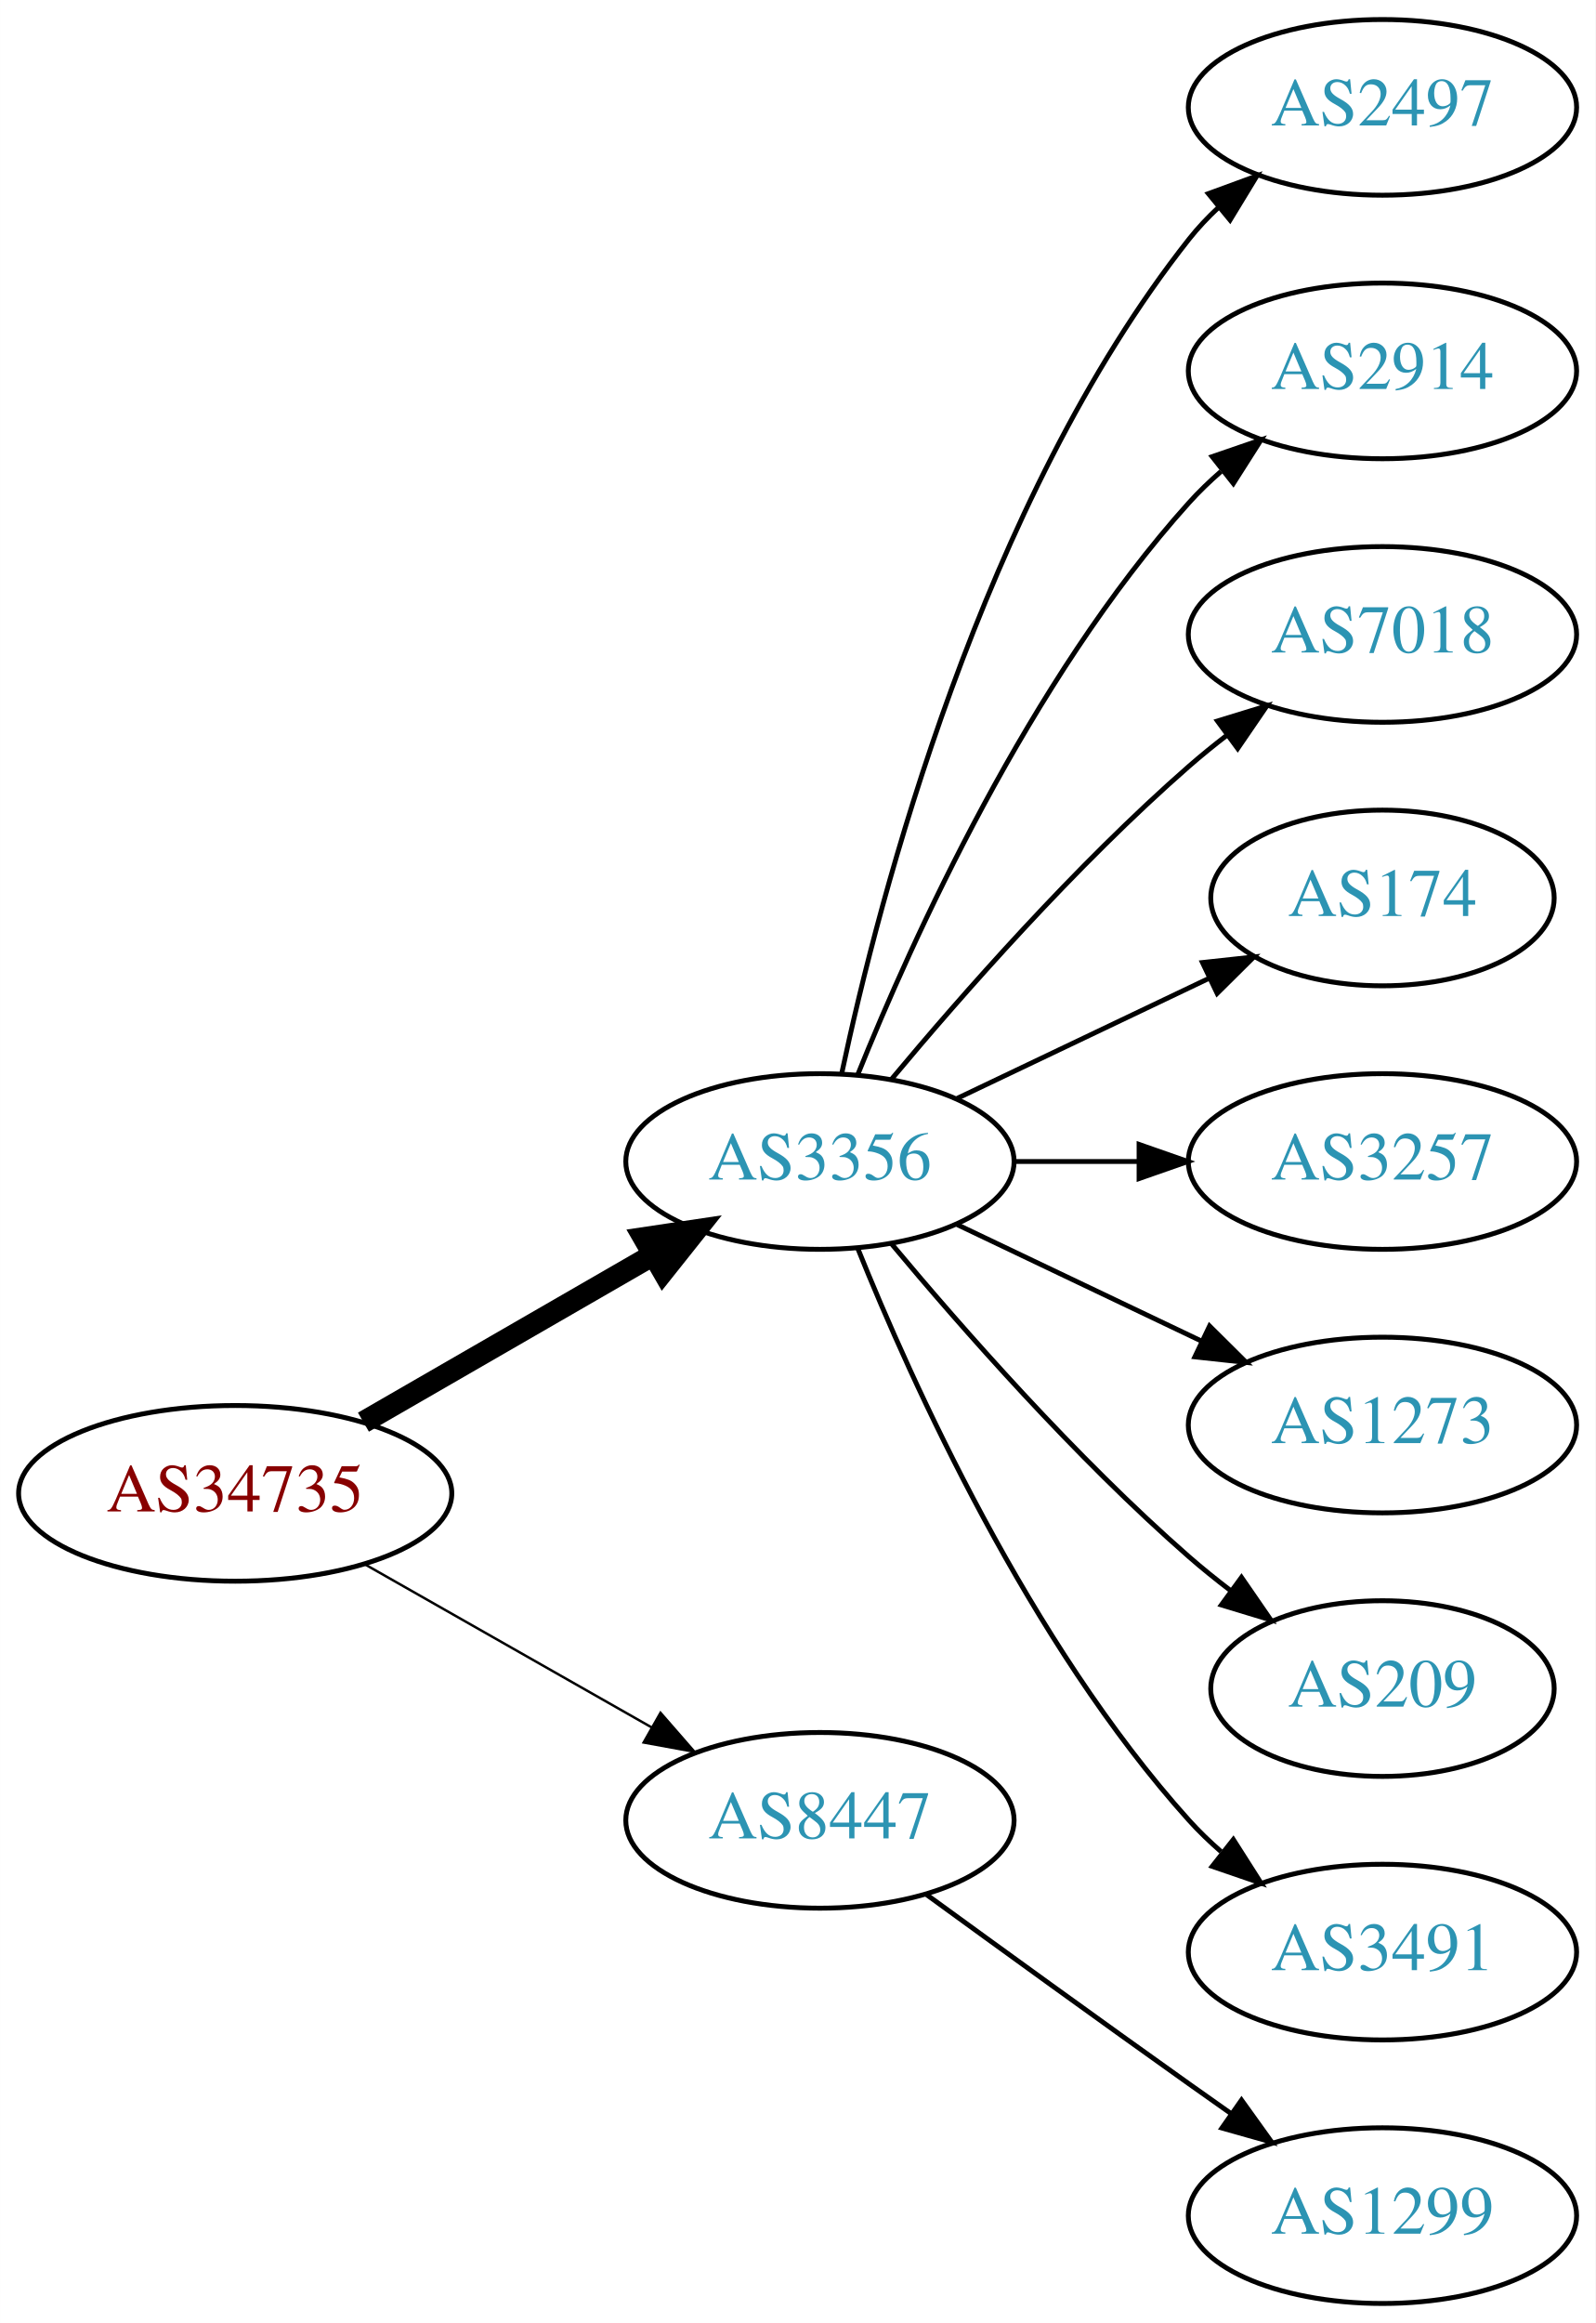
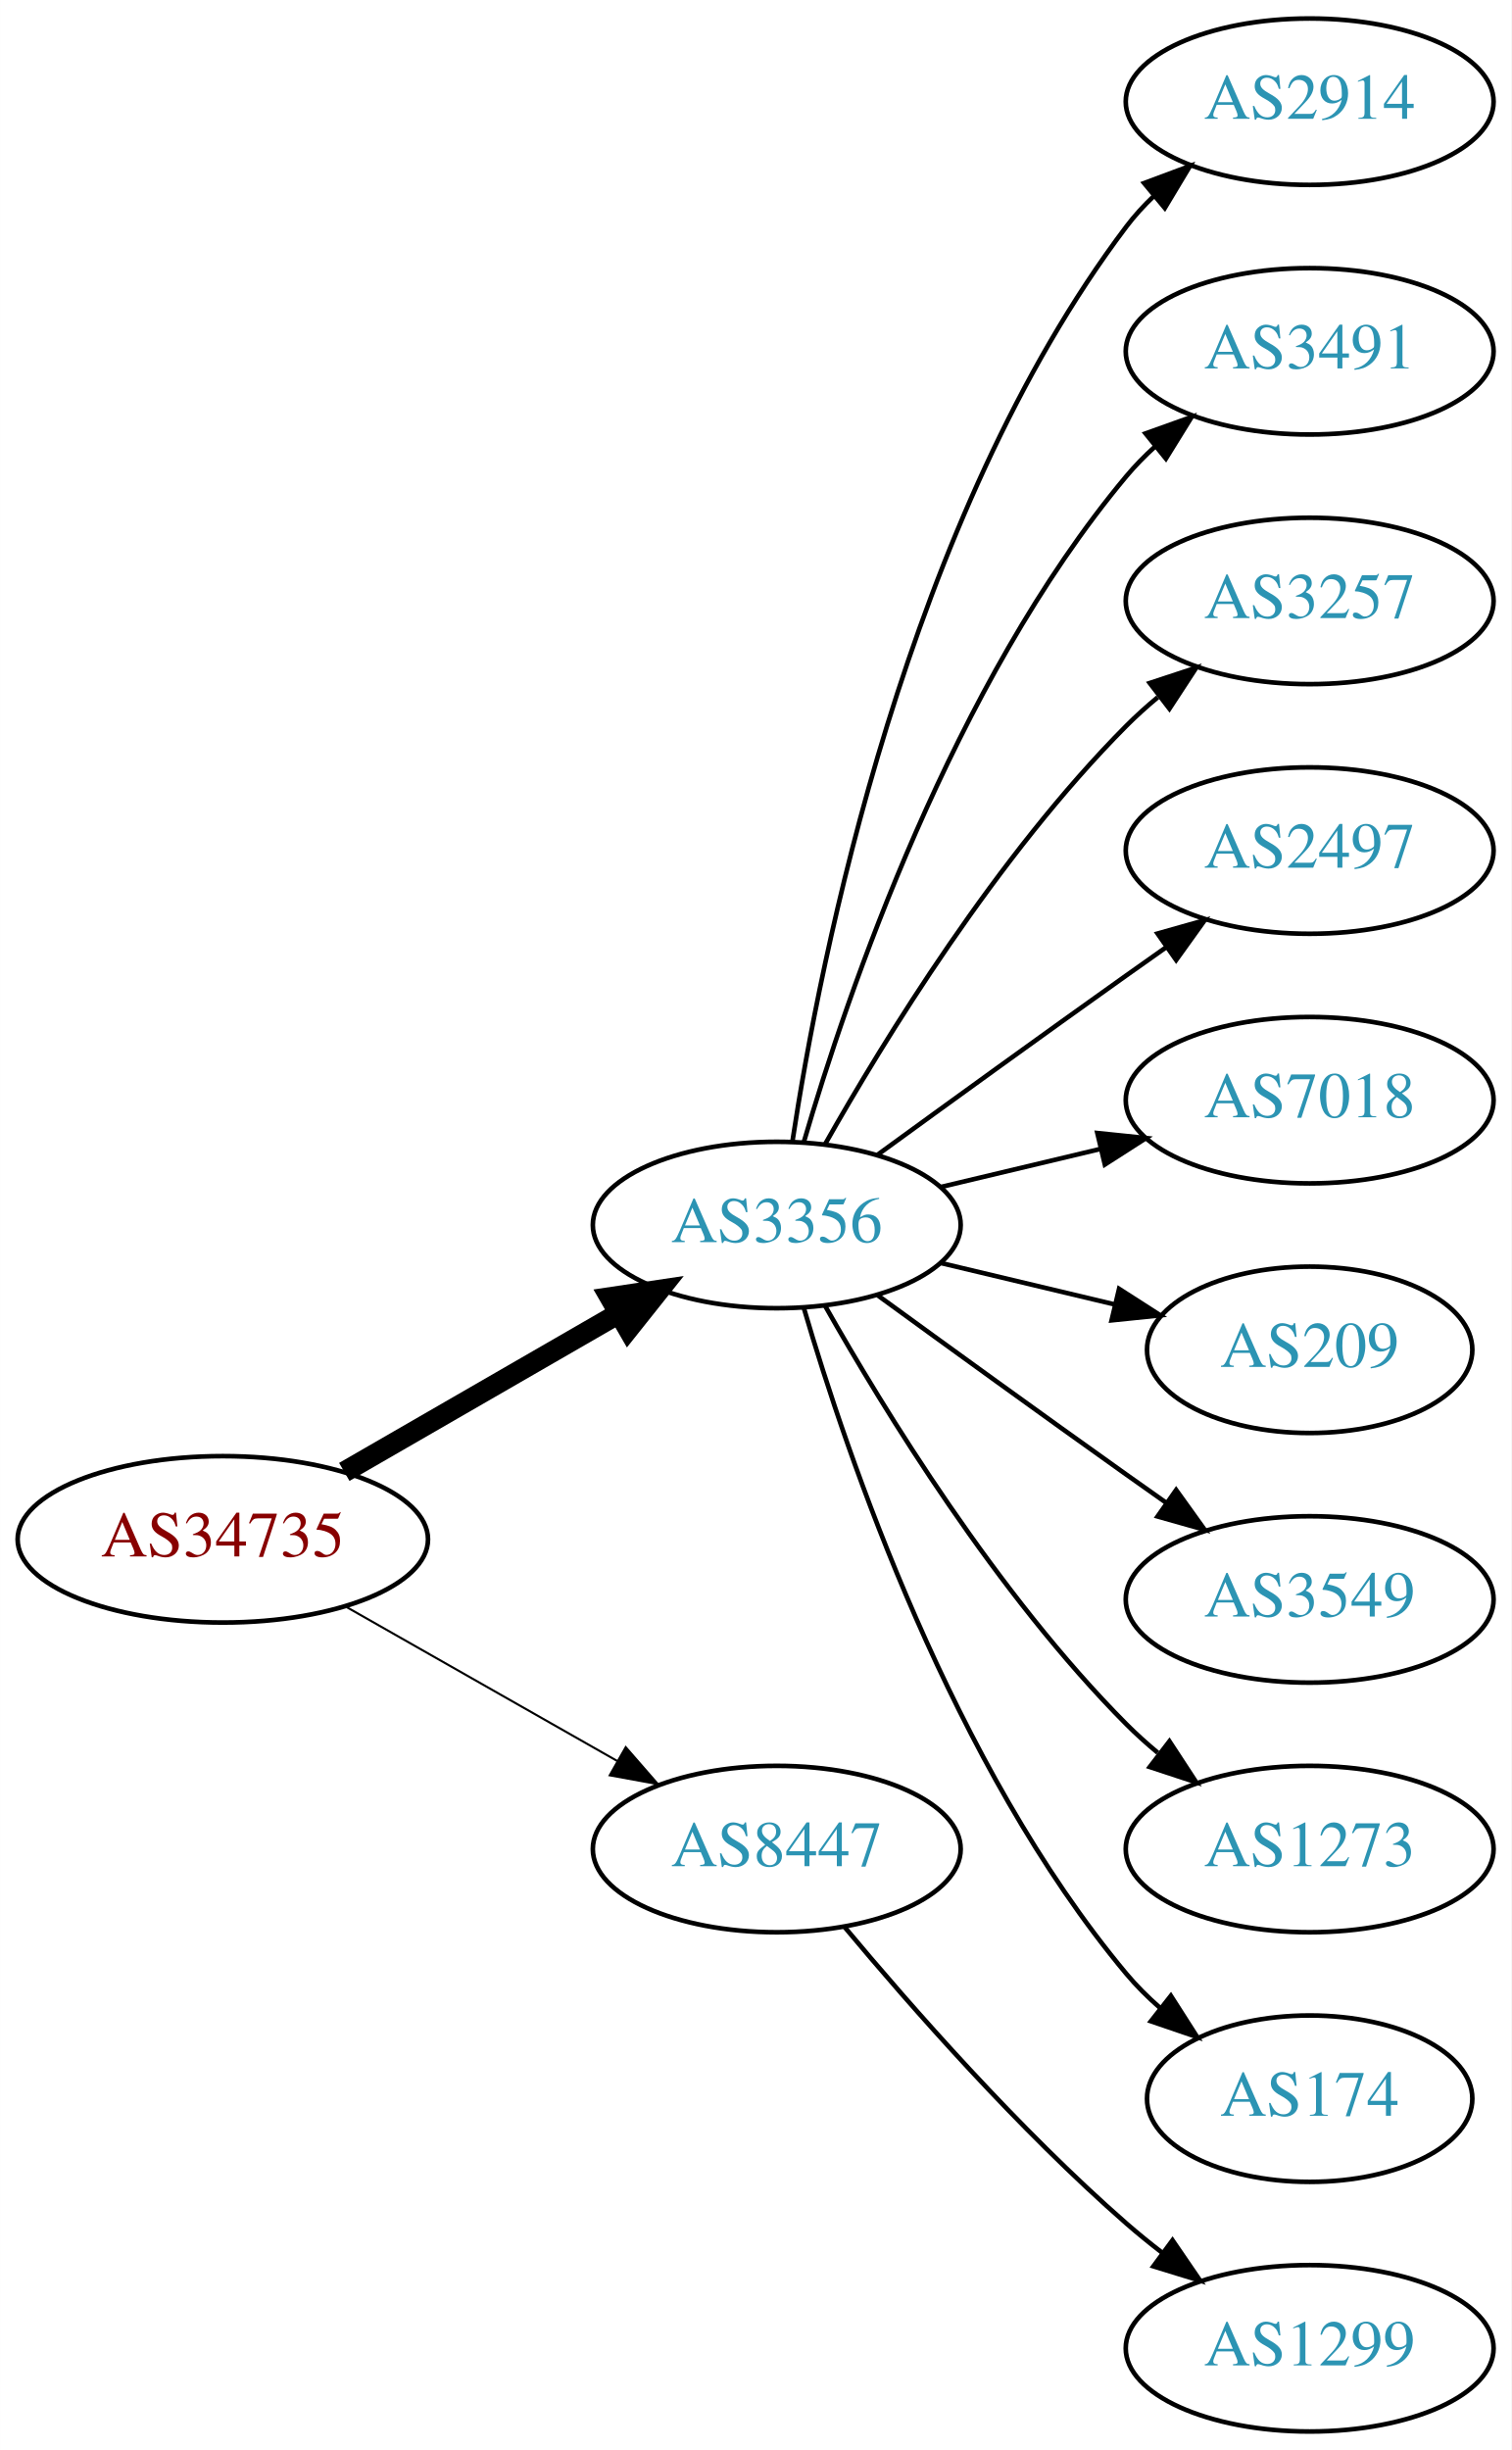
- <svg xmlns="http://www.w3.org/2000/svg" xmlns:xlink="http://www.w3.org/1999/xlink" width="327pt" height="476pt" viewBox="0.00 0.00 326.98 476.00">
-   <g id="graph0" class="graph" transform="scale(1 1) rotate(0) translate(4 472)">
-     <polygon fill="white" stroke="none" points="-4,4 -4,-472 322.978,-472 322.978,4 -4,4" />
+ <svg xmlns="http://www.w3.org/2000/svg" xmlns:xlink="http://www.w3.org/1999/xlink" width="327pt" height="530pt" viewBox="0.00 0.00 326.98 530.00">
+   <g id="graph0" class="graph" transform="scale(1 1) rotate(0) translate(4 526)">
+     <polygon fill="white" stroke="none" points="-4,4 -4,-526 322.978,-526 322.978,4 -4,4" />
    <g id="node1" class="node">
      <g id="a_node1">
        <a xlink:href="/asn/34735" xlink:title="AS34735 ~ LKW-Walter-AG [AT]">
-           <ellipse fill="#ffffff" stroke="black" cx="44.196" cy="-166" rx="44.393" ry="18" />
-           <text text-anchor="middle" x="44.196" y="-162.3" font-family="Times,serif" font-size="14.00" fill="#880000">AS34735</text>
+           <ellipse fill="#ffffff" stroke="black" cx="44.196" cy="-193" rx="44.393" ry="18" />
+           <text text-anchor="middle" x="44.196" y="-189.3" font-family="Times,serif" font-size="14.00" fill="#880000">AS34735</text>
        </a>
      </g>
    </g>
    <g id="node2" class="node">
      <g id="a_node2">
        <a xlink:href="/asn/3356" xlink:title="AS3356 ~ Level 3 Parent, LLC [US]">
-           <ellipse fill="#ffffff" stroke="black" cx="164.039" cy="-234" rx="39.794" ry="18" />
-           <text text-anchor="middle" x="164.039" y="-230.3" font-family="Times,serif" font-size="14.00" fill="#2c94b3">AS3356</text>
+           <ellipse fill="#ffffff" stroke="black" cx="164.039" cy="-261" rx="39.794" ry="18" />
+           <text text-anchor="middle" x="164.039" y="-257.3" font-family="Times,serif" font-size="14.00" fill="#2c94b3">AS3356</text>
        </a>
      </g>
    </g>
    <g id="edge1" class="edge">
-       <path fill="none" stroke="black" stroke-width="4.5" d="M70.476,-180.588C87.796,-190.582 110.947,-203.941 129.763,-214.799" />
-       <polygon fill="black" stroke="black" stroke-width="4.5" points="127.978,-218.314 138.607,-219.902 131.914,-211.493 127.978,-218.314" />
+       <path fill="none" stroke="black" stroke-width="4.5" d="M70.476,-207.588C87.796,-217.582 110.947,-230.941 129.763,-241.799" />
+       <polygon fill="black" stroke="black" stroke-width="4.5" points="127.978,-245.314 138.607,-246.902 131.914,-238.493 127.978,-245.314" />
    </g>
    <g id="node3" class="node">
      <g id="a_node3">
        <a xlink:href="/asn/8447" xlink:title="AS8447 ~ A1 Telekom Austria AG [AT]">
-           <ellipse fill="#ffffff" stroke="black" cx="164.039" cy="-99" rx="39.794" ry="18" />
-           <text text-anchor="middle" x="164.039" y="-95.3" font-family="Times,serif" font-size="14.00" fill="#2c94b3">AS8447</text>
+           <ellipse fill="#ffffff" stroke="black" cx="164.039" cy="-126" rx="39.794" ry="18" />
+           <text text-anchor="middle" x="164.039" y="-122.3" font-family="Times,serif" font-size="14.00" fill="#2c94b3">AS8447</text>
        </a>
      </g>
    </g>
    <g id="edge2" class="edge">
-       <path fill="none" stroke="black" stroke-width="0.5" d="M70.766,-151.462C87.985,-141.672 110.871,-128.66 129.542,-118.045" />
-       <polygon fill="black" stroke="black" stroke-width="0.5" points="131.363,-121.036 138.326,-113.05 127.903,-114.95 131.363,-121.036" />
+       <path fill="none" stroke="black" stroke-width="0.45" d="M70.766,-178.462C87.985,-168.672 110.871,-155.66 129.542,-145.045" />
+       <polygon fill="black" stroke="black" stroke-width="0.45" points="131.363,-148.036 138.326,-140.05 127.903,-141.95 131.363,-148.036" />
    </g>
    <g id="node4" class="node">
      <g id="a_node4">
-         <a xlink:href="/asn/2497" xlink:title="AS2497 ~ Internet Initiative Japan Inc. [JP]">
-           <ellipse fill="#ffffff" stroke="black" cx="279.332" cy="-450" rx="39.794" ry="18" />
-           <text text-anchor="middle" x="279.332" y="-446.3" font-family="Times,serif" font-size="14.00" fill="#2c94b3">AS2497</text>
+         <a xlink:href="/asn/2914" xlink:title="AS2914 ~ NTT America, Inc. [US]">
+           <ellipse fill="#ffffff" stroke="black" cx="279.332" cy="-504" rx="39.794" ry="18" />
+           <text text-anchor="middle" x="279.332" y="-500.3" font-family="Times,serif" font-size="14.00" fill="#2c94b3">AS2914</text>
        </a>
      </g>
    </g>
    <g id="edge3" class="edge">
-       <path fill="none" stroke="black" d="M168.529,-252.16C176.16,-288.03 197.152,-369.155 239.685,-423 241.493,-425.288 243.545,-427.462 245.74,-429.51" />
-       <polygon fill="black" stroke="black" points="243.651,-432.323 253.6,-435.966 248.094,-426.914 243.651,-432.323" />
+       <path fill="none" stroke="black" d="M167.415,-278.986C173.389,-318.422 192.1,-413.995 239.685,-477 241.442,-479.327 243.459,-481.529 245.629,-483.596" />
+       <polygon fill="black" stroke="black" points="243.513,-486.389 253.441,-490.088 247.987,-481.005 243.513,-486.389" />
    </g>
    <g id="node5" class="node">
      <g id="a_node5">
-         <a xlink:href="/asn/2914" xlink:title="AS2914 ~ NTT America, Inc. [US]">
-           <ellipse fill="#ffffff" stroke="black" cx="279.332" cy="-396" rx="39.794" ry="18" />
-           <text text-anchor="middle" x="279.332" y="-392.3" font-family="Times,serif" font-size="14.00" fill="#2c94b3">AS2914</text>
+         <a xlink:href="/asn/3491" xlink:title="AS3491 ~ PCCW Global, Inc. [US]">
+           <ellipse fill="#ffffff" stroke="black" cx="279.332" cy="-450" rx="39.794" ry="18" />
+           <text text-anchor="middle" x="279.332" y="-446.3" font-family="Times,serif" font-size="14.00" fill="#2c94b3">AS3491</text>
        </a>
      </g>
    </g>
    <g id="edge4" class="edge">
-       <path fill="none" stroke="black" d="M171.786,-251.787C182.837,-279.243 206.891,-332.578 239.685,-369 241.688,-371.224 243.906,-373.363 246.239,-375.397" />
-       <polygon fill="black" stroke="black" points="244.437,-378.433 254.458,-381.873 248.769,-372.935 244.437,-378.433" />
+       <path fill="none" stroke="black" d="M169.913,-279.002C179.227,-310.844 202.043,-377.981 239.685,-423 241.555,-425.237 243.654,-427.374 245.88,-429.396" />
+       <polygon fill="black" stroke="black" points="243.823,-432.234 253.799,-435.804 248.227,-426.793 243.823,-432.234" />
    </g>
    <g id="node6" class="node">
      <g id="a_node6">
-         <a xlink:href="/asn/7018" xlink:title="AS7018 ~ AT&amp;T Services, Inc. [US]">
-           <ellipse fill="#ffffff" stroke="black" cx="279.332" cy="-342" rx="39.794" ry="18" />
-           <text text-anchor="middle" x="279.332" y="-338.3" font-family="Times,serif" font-size="14.00" fill="#2c94b3">AS7018</text>
+         <a xlink:href="/asn/3257" xlink:title="AS3257 ~ GTT [DE]">
+           <ellipse fill="#ffffff" stroke="black" cx="279.332" cy="-396" rx="39.794" ry="18" />
+           <text text-anchor="middle" x="279.332" y="-392.3" font-family="Times,serif" font-size="14.00" fill="#2c94b3">AS3257</text>
        </a>
      </g>
    </g>
    <g id="edge5" class="edge">
-       <path fill="none" stroke="black" d="M178.669,-250.817C192.951,-267.929 216.498,-294.745 239.685,-315 242.151,-317.154 244.789,-319.294 247.487,-321.372" />
-       <polygon fill="black" stroke="black" points="245.512,-324.264 255.641,-327.37 249.66,-318.625 245.512,-324.264" />
+       <path fill="none" stroke="black" d="M174.498,-278.49C187.28,-301.096 211.712,-340.886 239.685,-369 241.796,-371.121 244.092,-373.188 246.477,-375.171" />
+       <polygon fill="black" stroke="black" points="244.73,-378.242 254.793,-381.556 248.993,-372.69 244.73,-378.242" />
    </g>
    <g id="node7" class="node">
      <g id="a_node7">
-         <a xlink:href="/asn/174" xlink:title="AS174 ~ Cogent Communications [US]">
-           <ellipse fill="#ffffff" stroke="black" cx="279.332" cy="-288" rx="35.194" ry="18" />
-           <text text-anchor="middle" x="279.332" y="-284.3" font-family="Times,serif" font-size="14.00" fill="#2c94b3">AS174</text>
+         <a xlink:href="/asn/2497" xlink:title="AS2497 ~ Internet Initiative Japan Inc. [JP]">
+           <ellipse fill="#ffffff" stroke="black" cx="279.332" cy="-342" rx="39.794" ry="18" />
+           <text text-anchor="middle" x="279.332" y="-338.3" font-family="Times,serif" font-size="14.00" fill="#2c94b3">AS2497</text>
        </a>
      </g>
    </g>
    <g id="edge6" class="edge">
-       <path fill="none" stroke="black" d="M192.175,-246.934C207.607,-254.29 227.092,-263.577 243.628,-271.459" />
-       <polygon fill="black" stroke="black" points="242.436,-274.768 252.969,-275.911 245.448,-268.449 242.436,-274.768" />
+       <path fill="none" stroke="black" d="M185.887,-276.222C200.821,-287.091 221.435,-302.025 239.685,-315 242.506,-317.005 245.449,-319.085 248.397,-321.159" />
+       <polygon fill="black" stroke="black" points="246.424,-324.05 256.621,-326.926 250.443,-318.319 246.424,-324.05" />
    </g>
    <g id="node8" class="node">
      <g id="a_node8">
-         <a xlink:href="/asn/3257" xlink:title="AS3257 ~ GTT [DE]">
-           <ellipse fill="#ffffff" stroke="black" cx="279.332" cy="-234" rx="39.794" ry="18" />
-           <text text-anchor="middle" x="279.332" y="-230.3" font-family="Times,serif" font-size="14.00" fill="#2c94b3">AS3257</text>
+         <a xlink:href="/asn/7018" xlink:title="AS7018 ~ AT&amp;T Services, Inc. [US]">
+           <ellipse fill="#ffffff" stroke="black" cx="279.332" cy="-288" rx="39.794" ry="18" />
+           <text text-anchor="middle" x="279.332" y="-284.3" font-family="Times,serif" font-size="14.00" fill="#2c94b3">AS7018</text>
        </a>
      </g>
    </g>
    <g id="edge7" class="edge">
-       <path fill="none" stroke="black" d="M203.711,-234C211.914,-234 220.678,-234 229.21,-234" />
-       <polygon fill="black" stroke="black" points="229.449,-237.5 239.449,-234 229.449,-230.5 229.449,-237.5" />
+       <path fill="none" stroke="black" d="M199.646,-269.248C210.517,-271.838 222.671,-274.735 234.114,-277.462" />
+       <polygon fill="black" stroke="black" points="233.397,-280.889 243.936,-279.803 235.02,-274.08 233.397,-280.889" />
    </g>
    <g id="node9" class="node">
      <g id="a_node9">
-         <a xlink:href="/asn/1273" xlink:title="AS1273 ~ Vodafone Group PLC [EU]">
-           <ellipse fill="#ffffff" stroke="black" cx="279.332" cy="-180" rx="39.794" ry="18" />
-           <text text-anchor="middle" x="279.332" y="-176.3" font-family="Times,serif" font-size="14.00" fill="#2c94b3">AS1273</text>
+         <a xlink:href="/asn/209" xlink:title="AS209 ~ CenturyLink Communications, LLC [US]">
+           <ellipse fill="#ffffff" stroke="black" cx="279.332" cy="-234" rx="35.194" ry="18" />
+           <text text-anchor="middle" x="279.332" y="-230.3" font-family="Times,serif" font-size="14.00" fill="#2c94b3">AS209</text>
        </a>
      </g>
    </g>
    <g id="edge8" class="edge">
-       <path fill="none" stroke="black" d="M192.175,-221.066C207.169,-213.919 225.99,-204.948 242.213,-197.215" />
-       <polygon fill="black" stroke="black" points="243.895,-200.291 251.417,-192.829 240.884,-193.972 243.895,-200.291" />
+       <path fill="none" stroke="black" d="M199.646,-252.752C211.44,-249.942 224.745,-246.771 237.013,-243.847" />
+       <polygon fill="black" stroke="black" points="238.101,-247.186 247.018,-241.463 236.479,-240.376 238.101,-247.186" />
    </g>
    <g id="node10" class="node">
      <g id="a_node10">
-         <a xlink:href="/asn/209" xlink:title="AS209 ~ CenturyLink Communications, LLC [US]">
-           <ellipse fill="#ffffff" stroke="black" cx="279.332" cy="-126" rx="35.194" ry="18" />
-           <text text-anchor="middle" x="279.332" y="-122.3" font-family="Times,serif" font-size="14.00" fill="#2c94b3">AS209</text>
+         <a xlink:href="/asn/3549" xlink:title="AS3549 ~ Level 3 Parent, LLC [US]">
+           <ellipse fill="#ffffff" stroke="black" cx="279.332" cy="-180" rx="39.794" ry="18" />
+           <text text-anchor="middle" x="279.332" y="-176.3" font-family="Times,serif" font-size="14.00" fill="#2c94b3">AS3549</text>
        </a>
      </g>
    </g>
    <g id="edge9" class="edge">
-       <path fill="none" stroke="black" d="M178.669,-217.183C192.951,-200.071 216.498,-173.255 239.685,-153 242.355,-150.668 245.228,-148.352 248.158,-146.114" />
-       <polygon fill="black" stroke="black" points="250.436,-148.784 256.449,-140.061 246.309,-143.13 250.436,-148.784" />
+       <path fill="none" stroke="black" d="M185.887,-245.778C200.821,-234.909 221.435,-219.975 239.685,-207 242.506,-204.995 245.449,-202.915 248.397,-200.841" />
+       <polygon fill="black" stroke="black" points="250.443,-203.681 256.621,-195.074 246.424,-197.95 250.443,-203.681" />
    </g>
    <g id="node11" class="node">
      <g id="a_node11">
-         <a xlink:href="/asn/3491" xlink:title="AS3491 ~ PCCW Global, Inc. [US]">
-           <ellipse fill="#ffffff" stroke="black" cx="279.332" cy="-72" rx="39.794" ry="18" />
-           <text text-anchor="middle" x="279.332" y="-68.3" font-family="Times,serif" font-size="14.00" fill="#2c94b3">AS3491</text>
+         <a xlink:href="/asn/1273" xlink:title="AS1273 ~ Vodafone Group PLC [EU]">
+           <ellipse fill="#ffffff" stroke="black" cx="279.332" cy="-126" rx="39.794" ry="18" />
+           <text text-anchor="middle" x="279.332" y="-122.3" font-family="Times,serif" font-size="14.00" fill="#2c94b3">AS1273</text>
        </a>
      </g>
    </g>
    <g id="edge10" class="edge">
-       <path fill="none" stroke="black" d="M171.786,-216.213C182.837,-188.757 206.891,-135.422 239.685,-99 241.688,-96.776 243.906,-94.637 246.239,-92.603" />
-       <polygon fill="black" stroke="black" points="248.769,-95.065 254.458,-86.127 244.437,-89.567 248.769,-95.065" />
+       <path fill="none" stroke="black" d="M174.498,-243.51C187.28,-220.904 211.712,-181.114 239.685,-153 241.796,-150.879 244.092,-148.812 246.477,-146.829" />
+       <polygon fill="black" stroke="black" points="248.993,-149.31 254.793,-140.444 244.73,-143.758 248.993,-149.31" />
    </g>
    <g id="node12" class="node">
      <g id="a_node12">
+         <a xlink:href="/asn/174" xlink:title="AS174 ~ Cogent Communications [US]">
+           <ellipse fill="#ffffff" stroke="black" cx="279.332" cy="-72" rx="35.194" ry="18" />
+           <text text-anchor="middle" x="279.332" y="-68.3" font-family="Times,serif" font-size="14.00" fill="#2c94b3">AS174</text>
+         </a>
+       </g>
+     </g>
+     <g id="edge11" class="edge">
+       <path fill="none" stroke="black" d="M169.913,-242.998C179.227,-211.156 202.043,-144.019 239.685,-99 241.838,-96.426 244.292,-93.983 246.896,-91.697" />
+       <polygon fill="black" stroke="black" points="249.303,-94.257 255.007,-85.328 244.98,-88.751 249.303,-94.257" />
+     </g>
+     <g id="node13" class="node">
+       <g id="a_node13">
        <a xlink:href="/asn/1299" xlink:title="AS1299 ~ Telia Carrier [EU]">
          <ellipse fill="#ffffff" stroke="black" cx="279.332" cy="-18" rx="39.794" ry="18" />
          <text text-anchor="middle" x="279.332" y="-14.3" font-family="Times,serif" font-size="14.00" fill="#2c94b3">AS1299</text>
        </a>
      </g>
    </g>
-     <g id="edge11" class="edge">
-       <path fill="none" stroke="black" d="M185.887,-83.778C200.821,-72.909 221.435,-57.975 239.685,-45 242.506,-42.995 245.449,-40.915 248.397,-38.841" />
-       <polygon fill="black" stroke="black" points="250.443,-41.681 256.621,-33.074 246.424,-35.95 250.443,-41.681" />
+     <g id="edge12" class="edge">
+       <path fill="none" stroke="black" d="M178.669,-109.183C192.951,-92.071 216.498,-65.255 239.685,-45 242.151,-42.846 244.789,-40.706 247.487,-38.628" />
+       <polygon fill="black" stroke="black" points="249.66,-41.375 255.641,-32.63 245.512,-35.736 249.66,-41.375" />
    </g>
  </g>
</svg>
